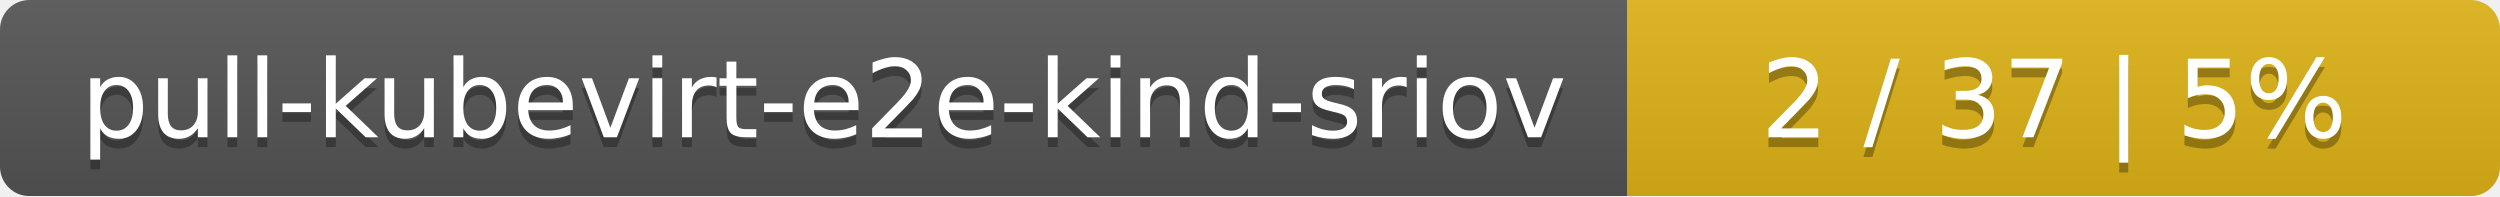
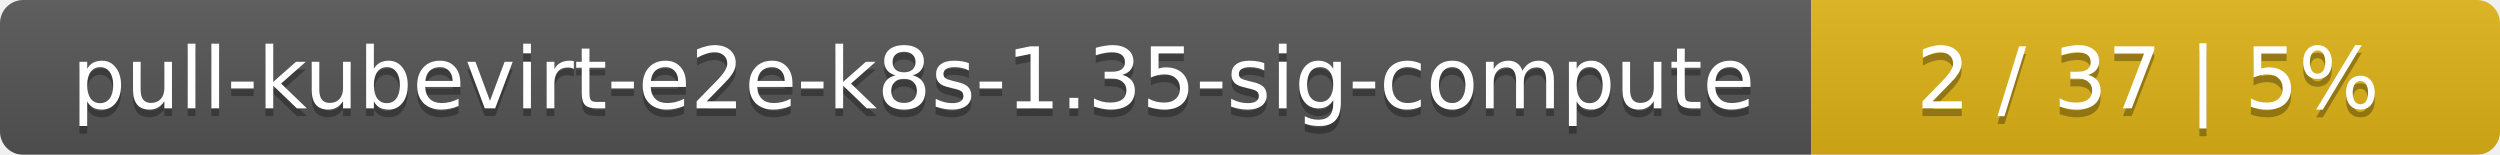
- <svg xmlns="http://www.w3.org/2000/svg" width="255" height="20">
+ <svg xmlns="http://www.w3.org/2000/svg" width="323" height="20">
  <linearGradient id="smooth" x2="0" y2="100%">
    <stop offset="0" stop-color="#bbb" stop-opacity=".1" />
    <stop offset="1" stop-opacity=".1" />
  </linearGradient>
  <mask id="round">
-     <rect width="255" height="20" rx="3" fill="#fff" />
+     <rect width="323" height="20" rx="3" fill="#fff" />
  </mask>
  <g mask="url(#round)">
-     <rect width="166" height="20" fill="#555" />
-     <rect x="166" width="89" height="20" fill="#dfb317" />
-     <rect width="255" height="20" fill="url(#smooth)" />
+     <rect width="234" height="20" fill="#555" />
+     <rect x="234" width="89" height="20" fill="#dfb317" />
+     <rect width="323" height="20" fill="url(#smooth)" />
  </g>
  <g fill="#fff" text-anchor="middle" font-family="DejaVu Sans,Verdana,Geneva,sans-serif" font-size="11">
-     <text x="84" y="15" fill="#010101" fill-opacity=".3">pull-kubevirt-e2e-kind-sriov</text>
-     <text x="84" y="14">pull-kubevirt-e2e-kind-sriov</text>
-     <text x="209.5" y="15" fill="#010101" fill-opacity=".3">2 / 37    |    5%</text>
-     <text x="209.5" y="14">2 / 37    |    5%</text>
+     <text x="118" y="15" fill="#010101" fill-opacity=".3">pull-kubevirt-e2e-k8s-1.35-sig-compute</text>
+     <text x="118" y="14">pull-kubevirt-e2e-k8s-1.35-sig-compute</text>
+     <text x="277.5" y="15" fill="#010101" fill-opacity=".3">2 / 37    |    5%</text>
+     <text x="277.5" y="14">2 / 37    |    5%</text>
  </g>
</svg>
